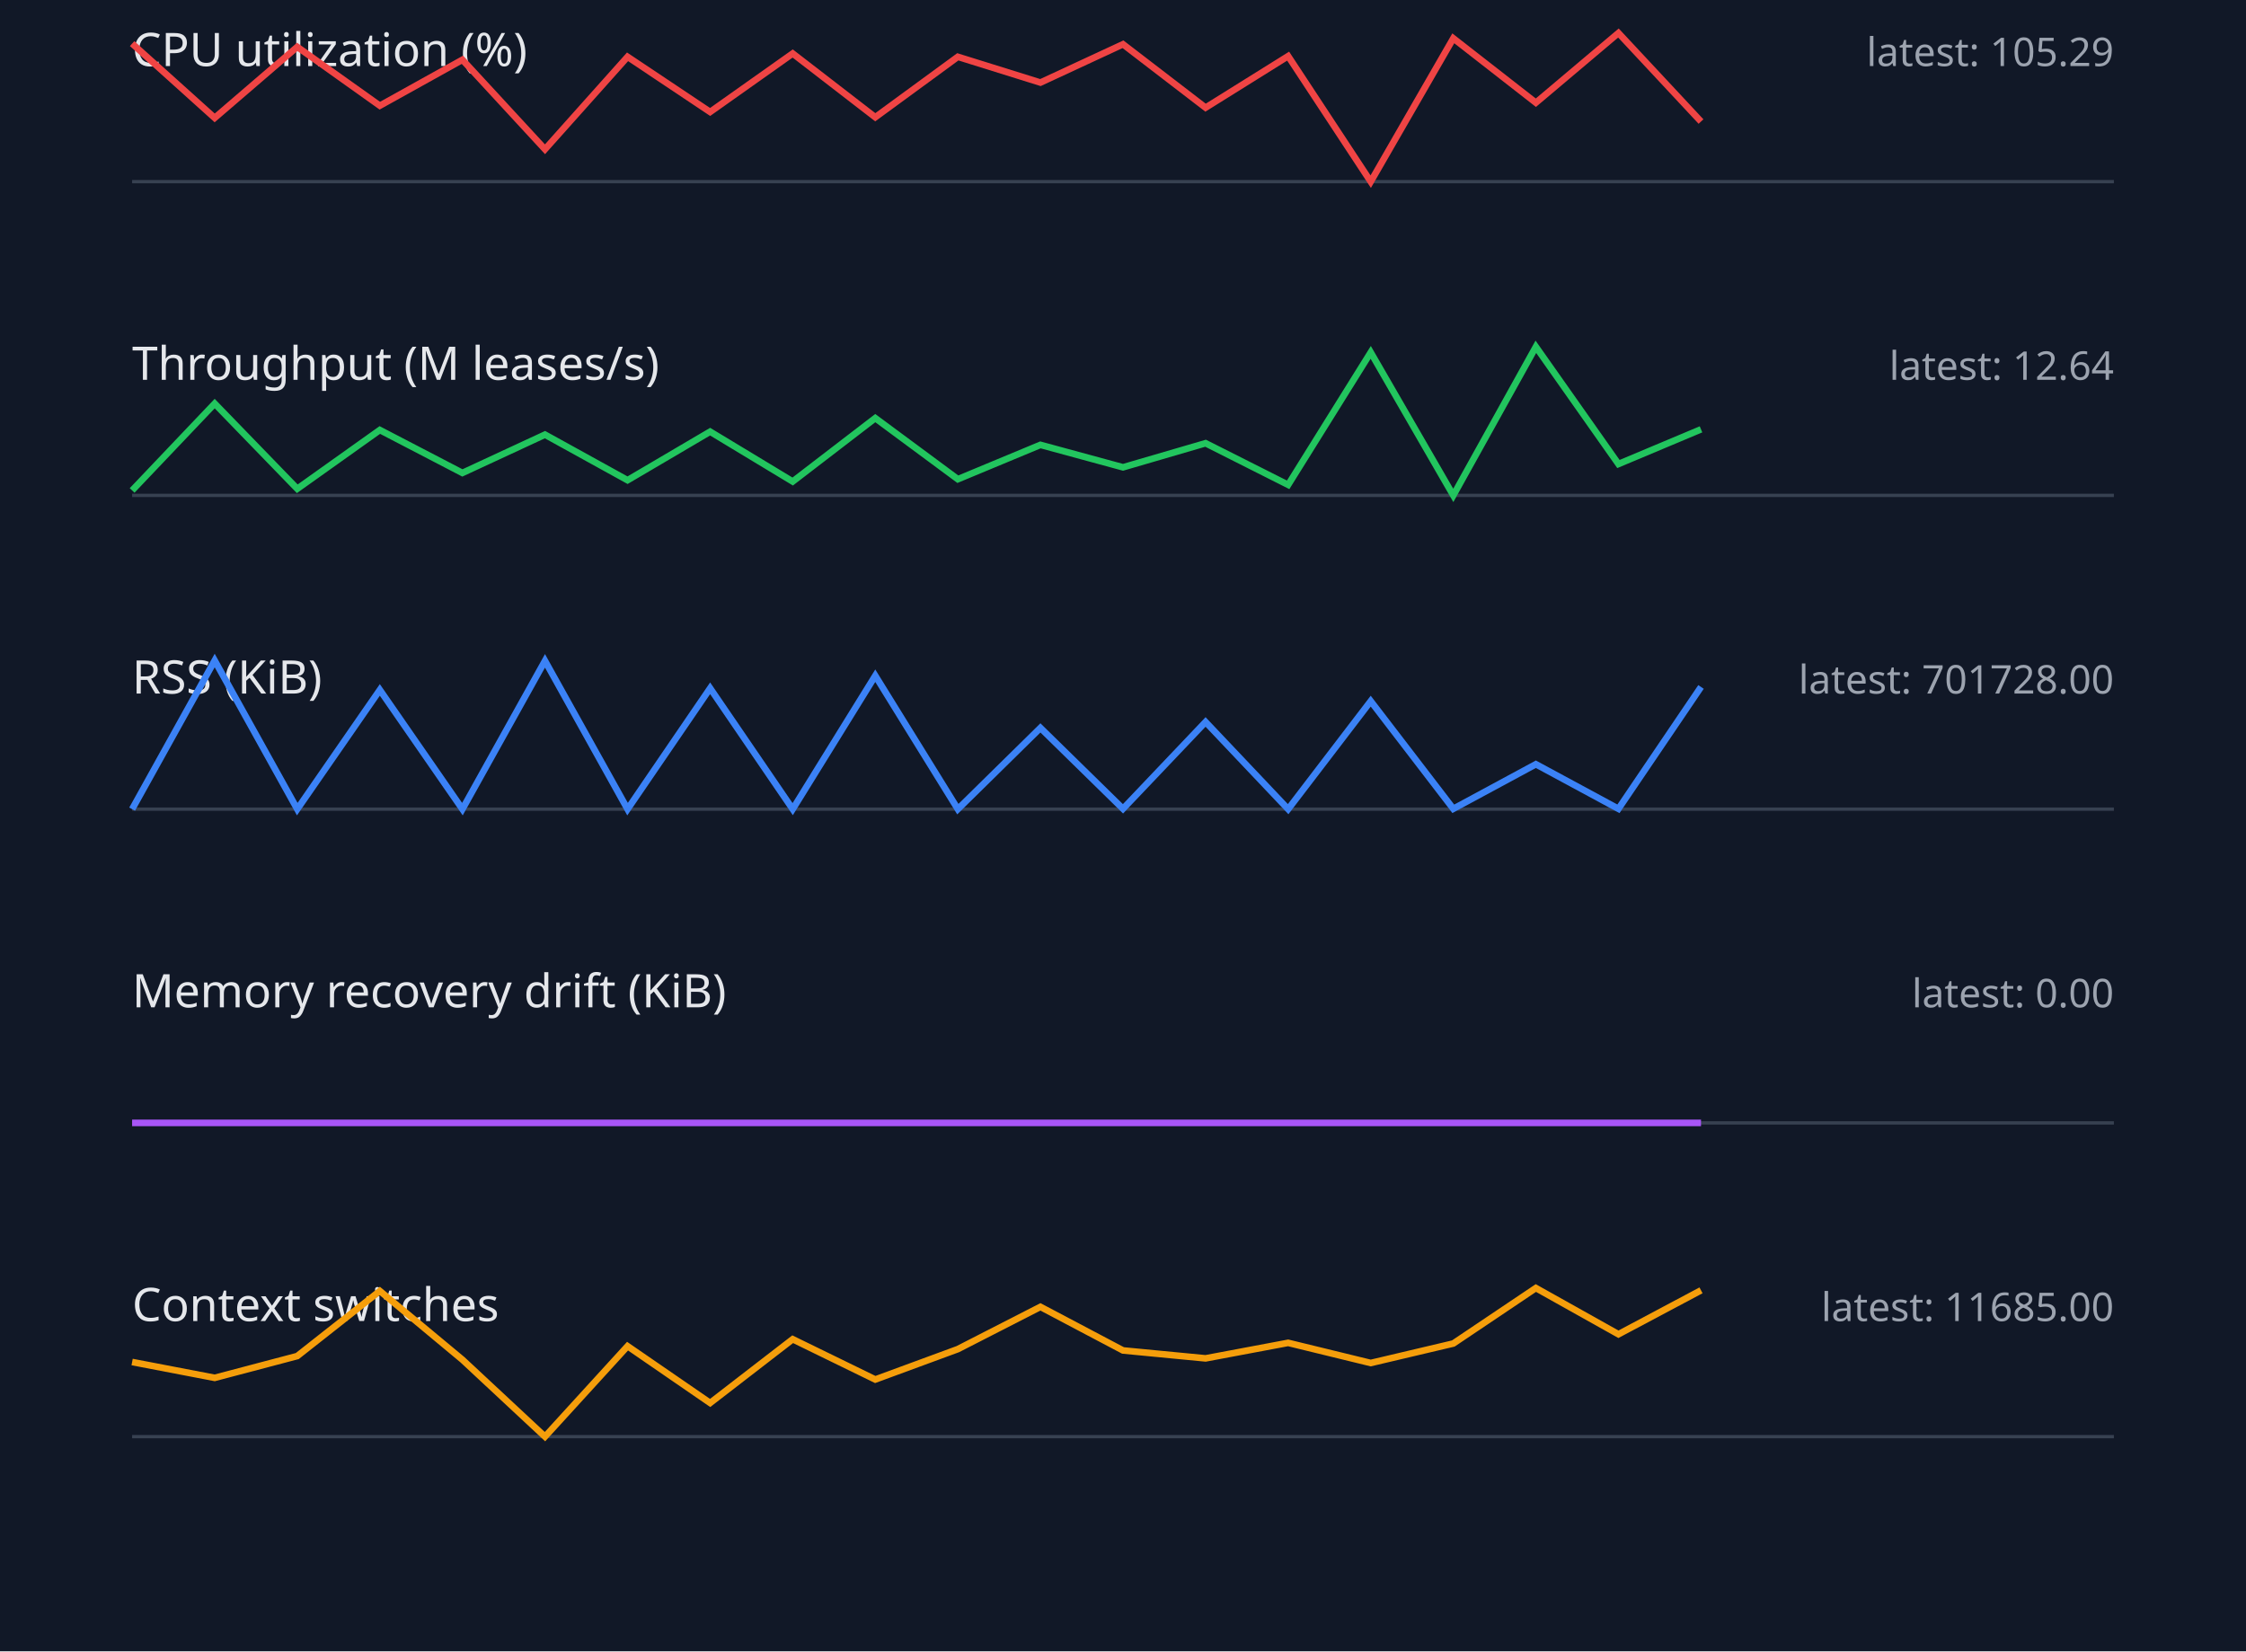
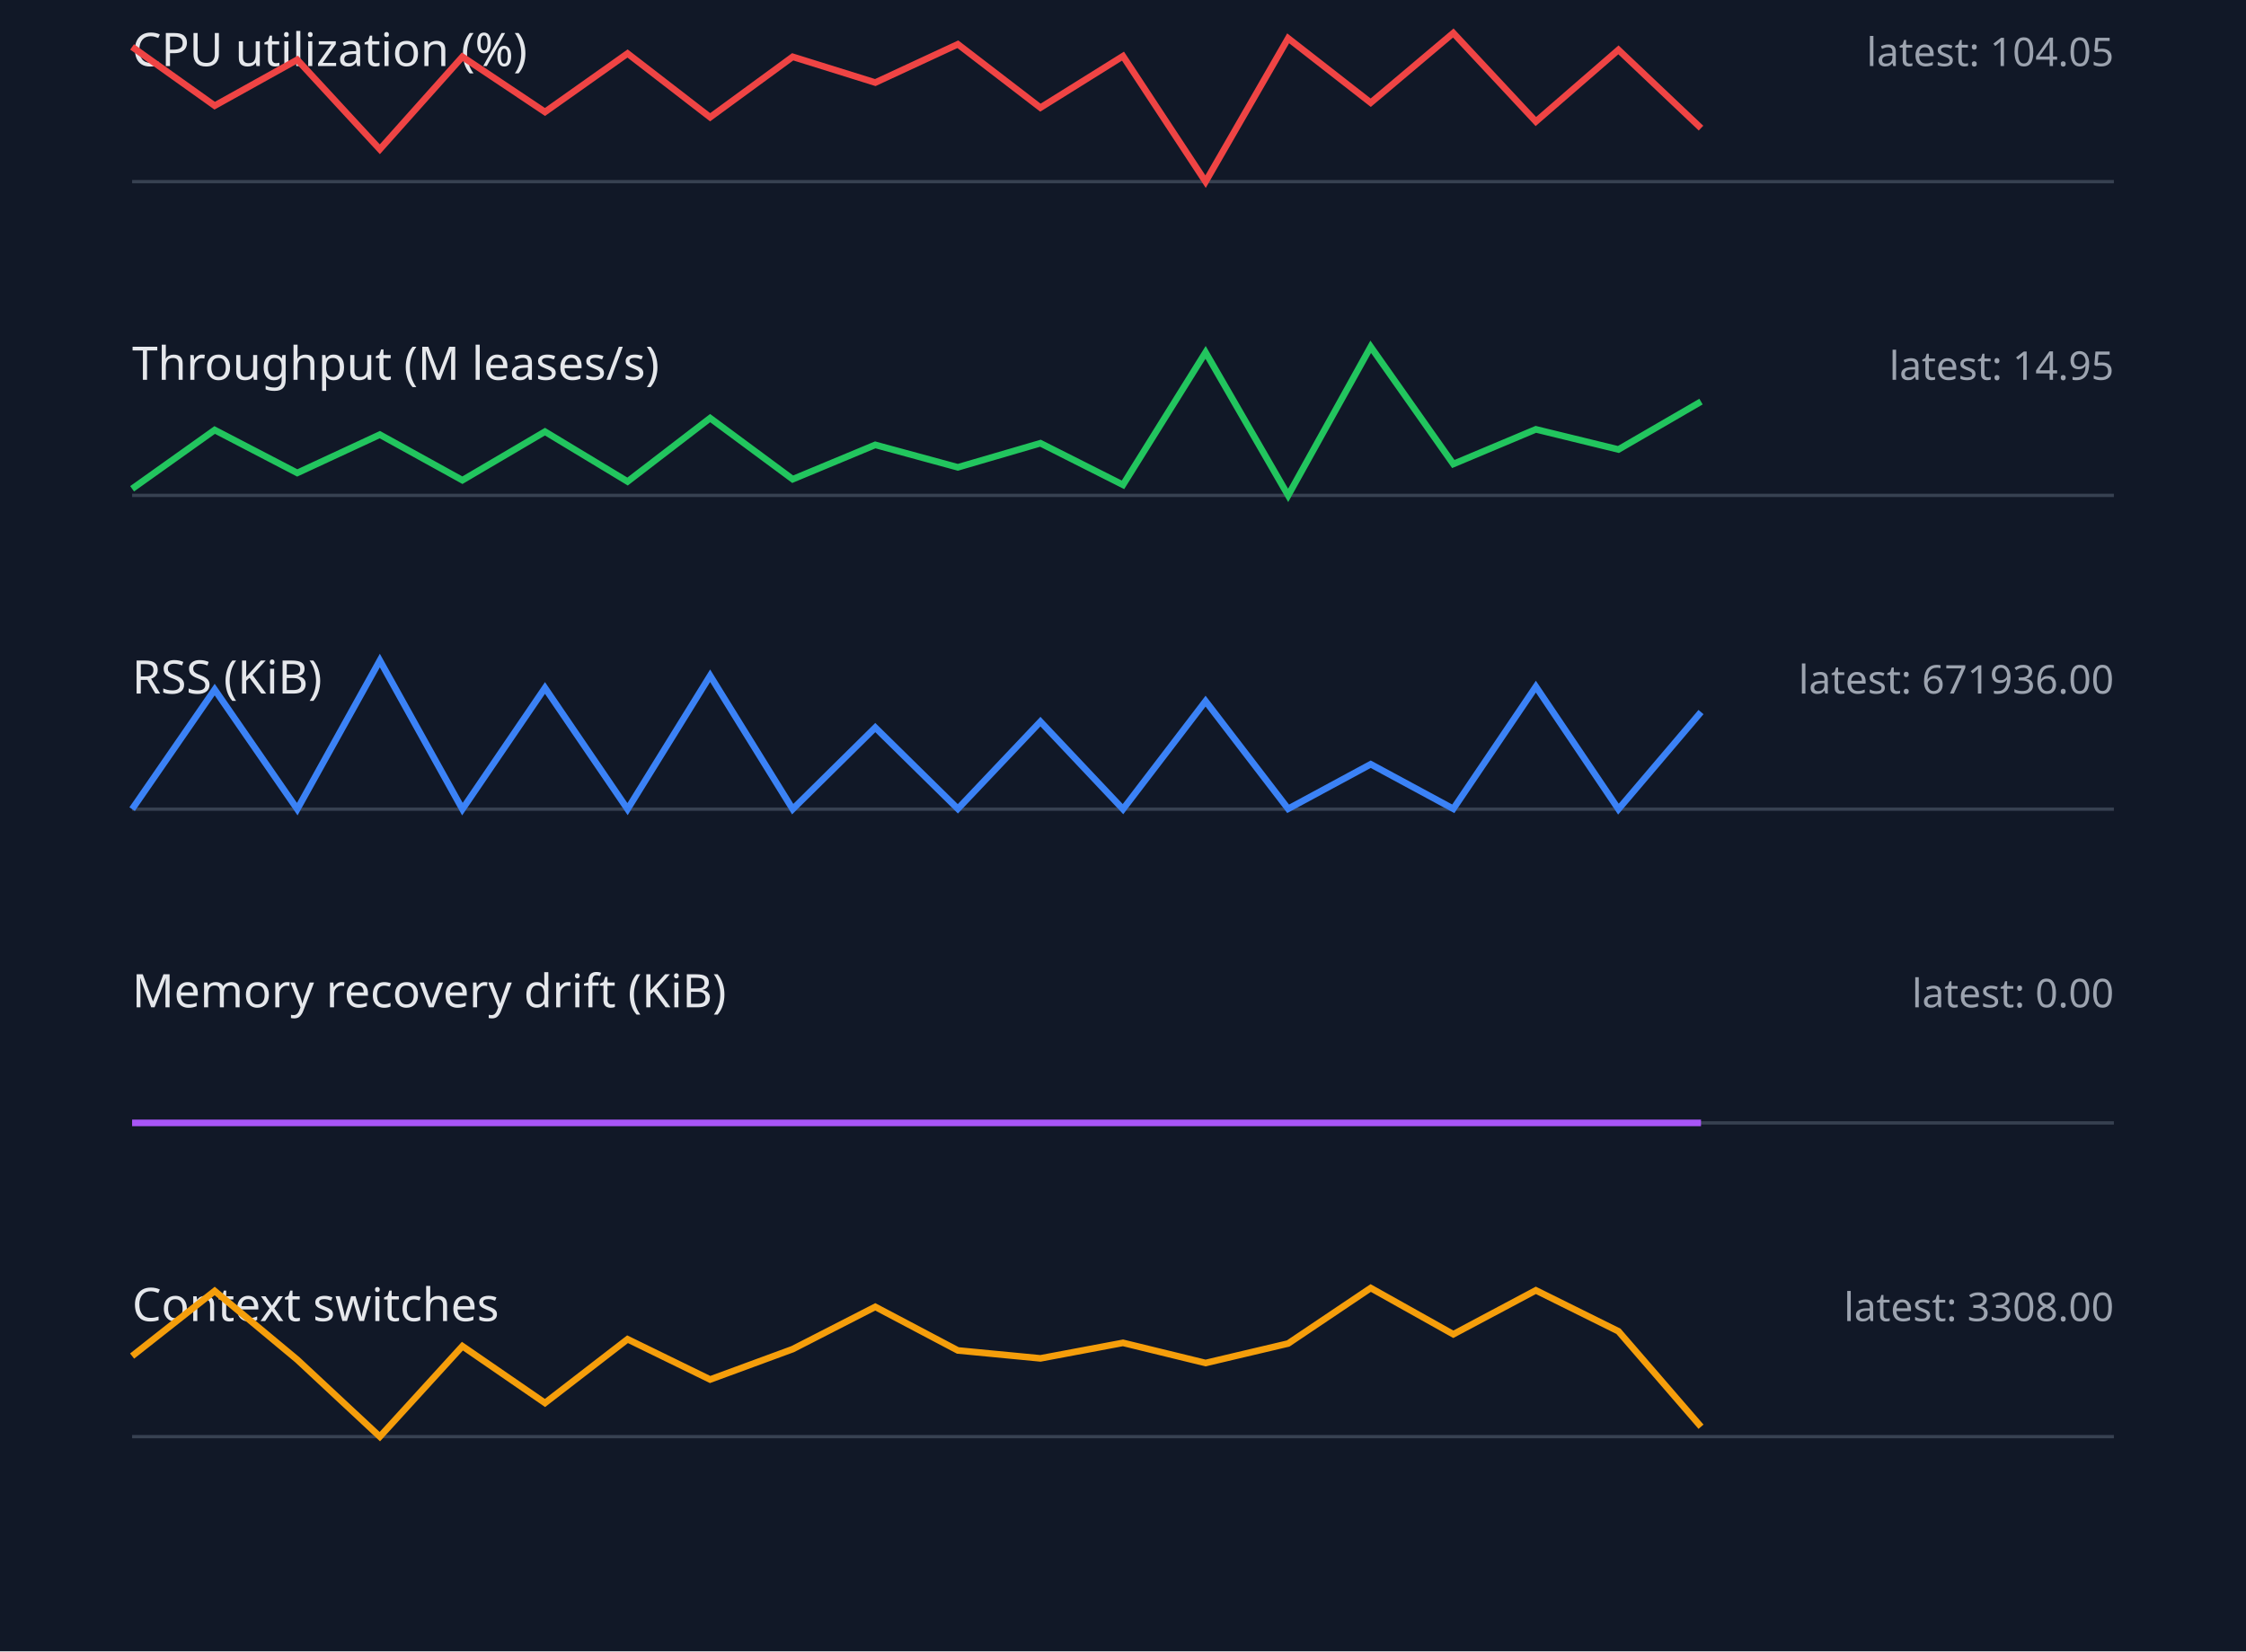
<svg xmlns="http://www.w3.org/2000/svg" width="680" height="500" viewBox="0 0 680 500">
  <style>.label{font:14px sans-serif;fill:#e5e7eb}.value{font:12px sans-serif;fill:#9ca3af}.axis{stroke:#374151}.series{fill:none;stroke-width:2}</style>
  <rect width="100%" height="100%" fill="#111827" />
  <text x="40" y="20" class="label">CPU utilization (%)</text>
-   <text x="640" y="20" text-anchor="end" class="value">latest: 105.29</text>
+   <text x="640" y="20" text-anchor="end" class="value">latest: 104.05</text>
  <line x1="40" y1="55" x2="640" y2="55" class="axis" />
-   <polyline points="40,13.2 65,35.7 90,14.2 115,32.0 140,18.1 165,45.2 190,17.2 215,33.9 240,16.2 265,35.5 290,17.2 315,25.0 340,13.4 365,32.6 390,17.0 415,55.0 440,11.6 465,31.1 490,10.0 515,36.8" stroke="#ef4444" class="series" />
+   <polyline points="40,14.2 65,32.0 90,18.1 115,45.2 140,17.2 165,33.9 190,16.2 215,35.5 240,17.2 265,25.0 290,13.4 315,32.6 340,17.0 365,55.0 390,11.6 415,31.1 440,10.0 465,36.8 490,15.1 515,38.8" stroke="#ef4444" class="series" />
  <text x="40" y="115" class="label">Throughput (M leases/s)</text>
-   <text x="640" y="115" text-anchor="end" class="value">latest: 12.64</text>
+   <text x="640" y="115" text-anchor="end" class="value">latest: 14.95</text>
  <line x1="40" y1="150" x2="640" y2="150" class="axis" />
-   <polyline points="40,148.5 65,122.2 90,148.0 115,130.2 140,143.2 165,131.6 190,145.4 215,130.7 240,145.8 265,126.6 290,145.1 315,134.7 340,141.5 365,134.2 390,146.8 415,106.7 440,150.0 465,105.0 490,140.5 515,130.0" stroke="#22c55e" class="series" />
+   <polyline points="40,148.0 65,130.2 90,143.2 115,131.6 140,145.4 165,130.7 190,145.8 215,126.6 240,145.1 265,134.7 290,141.5 315,134.2 340,146.8 365,106.7 390,150.0 415,105.0 440,140.5 465,130.0 490,136.1 515,121.6" stroke="#22c55e" class="series" />
  <text x="40" y="210" class="label">RSS (KiB)</text>
-   <text x="640" y="210" text-anchor="end" class="value">latest: 701728.00</text>
+   <text x="640" y="210" text-anchor="end" class="value">latest: 671936.00</text>
  <line x1="40" y1="245" x2="640" y2="245" class="axis" />
-   <polyline points="40,245.0 65,200.0 90,245.0 115,208.9 140,245.0 165,200.1 190,245.0 215,208.4 240,245.0 265,204.6 290,245.0 315,220.4 340,244.9 365,218.6 390,245.0 415,212.3 440,244.9 465,231.4 490,244.9 515,208.0" stroke="#3b82f6" class="series" />
+   <polyline points="40,245.0 65,208.8 90,245.0 115,200.0 140,245.0 165,208.3 190,245.0 215,204.6 240,245.0 265,220.3 290,244.9 315,218.5 340,245.0 365,212.3 390,244.9 415,231.4 440,244.9 465,207.9 490,245.0 515,215.6" stroke="#3b82f6" class="series" />
  <text x="40" y="305" class="label">Memory recovery drift (KiB)</text>
  <text x="640" y="305" text-anchor="end" class="value">latest: 0.00</text>
  <line x1="40" y1="340" x2="640" y2="340" class="axis" />
  <polyline points="40,340.0 65,340.0 90,340.0 115,340.0 140,340.0 165,340.0 190,340.0 215,340.0 240,340.0 265,340.0 290,340.0 315,340.0 340,340.0 365,340.0 390,340.0 415,340.0 440,340.0 465,340.0 490,340.0 515,340.0" stroke="#a855f7" class="series" />
  <text x="40" y="400" class="label">Context switches</text>
-   <text x="640" y="400" text-anchor="end" class="value">latest: 11685.00</text>
+   <text x="640" y="400" text-anchor="end" class="value">latest: 3308.00</text>
  <line x1="40" y1="435" x2="640" y2="435" class="axis" />
-   <polyline points="40,412.4 65,417.2 90,410.6 115,390.9 140,411.7 165,435.0 190,407.6 215,424.8 240,405.5 265,417.7 290,408.5 315,395.7 340,408.9 365,411.3 390,406.6 415,412.7 440,406.8 465,390.0 490,404.0 515,390.7" stroke="#f59e0b" class="series" />
+   <polyline points="40,410.6 65,390.9 90,411.7 115,435.0 140,407.6 165,424.8 190,405.5 215,417.7 240,408.5 265,395.7 290,408.9 315,411.3 340,406.6 365,412.7 390,406.8 415,390.0 440,404.0 465,390.7 490,403.1 515,432.0" stroke="#f59e0b" class="series" />
</svg>
